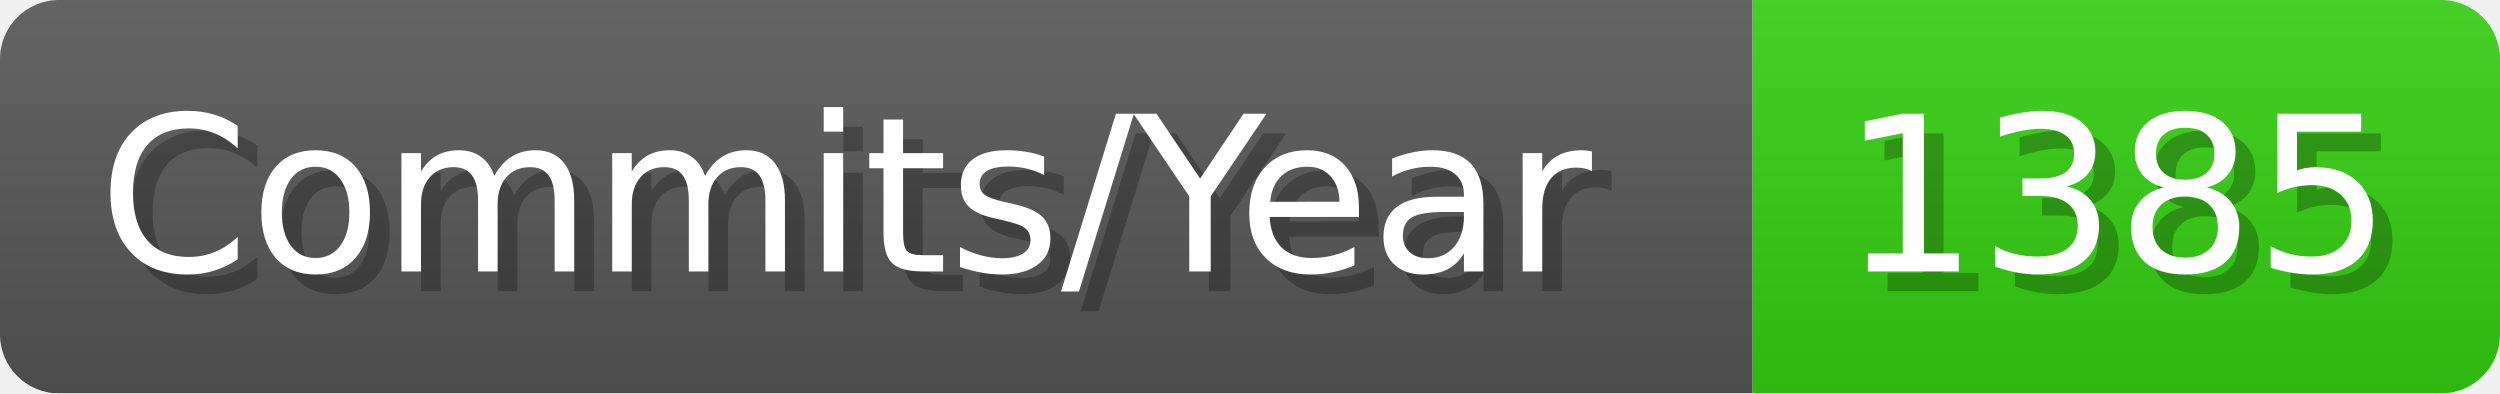
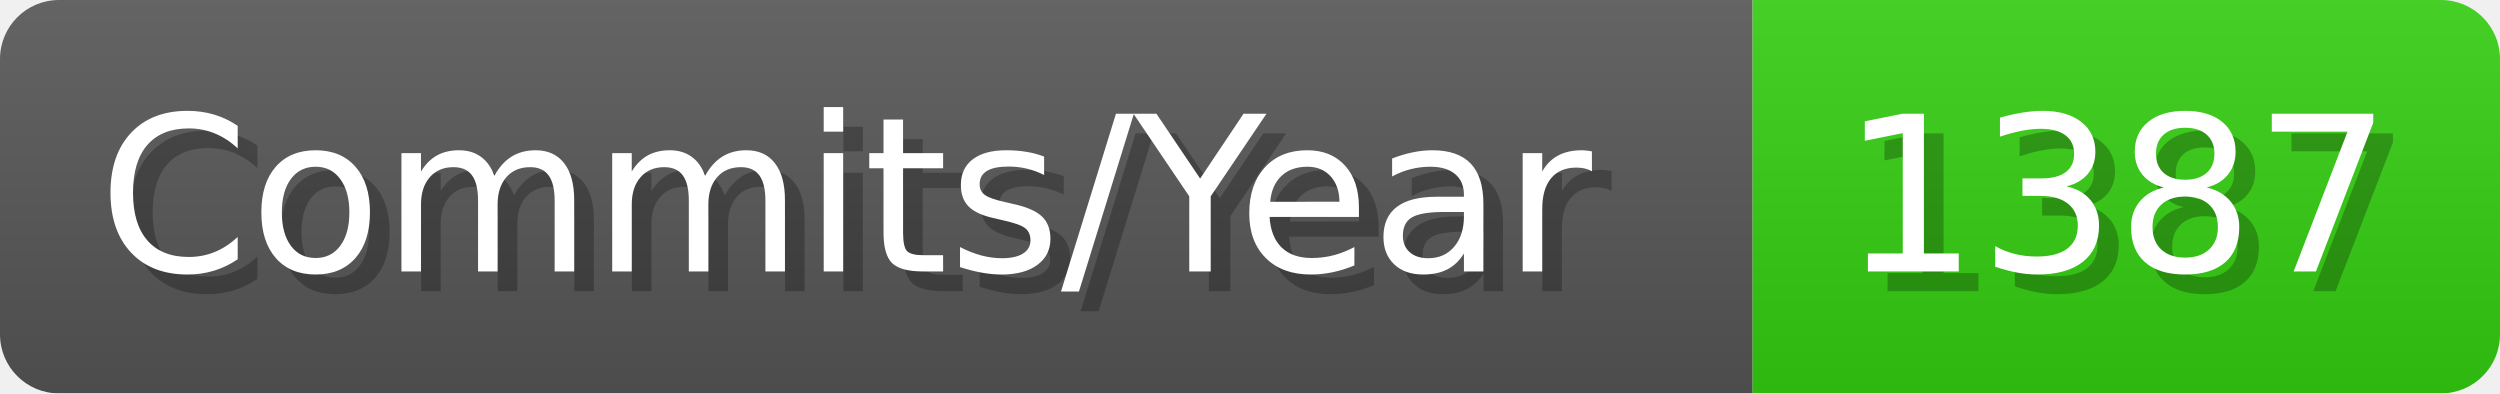
- <svg xmlns="http://www.w3.org/2000/svg" width="127.1" height="20" viewBox="0 0 1271 200" role="img" aria-label="Commits/Year: 1385">
+ <svg xmlns="http://www.w3.org/2000/svg" width="127.1" height="20" viewBox="0 0 1271 200" role="img" aria-label="Commits/Year: 1387">
  <linearGradient id="aUPdi" x2="0" y2="100%">
    <stop offset="0" stop-opacity=".1" stop-color="#EEE" />
    <stop offset="1" stop-opacity=".1" />
  </linearGradient>
  <mask id="WfAiQ">
    <rect width="1271" height="200" rx="30" fill="#FFF" />
  </mask>
  <g mask="url(#WfAiQ)">
    <rect width="891" height="200" fill="#555" />
    <rect width="380" height="200" fill="#3C1" x="891" />
    <rect width="1271" height="200" fill="url(#aUPdi)" />
  </g>
  <g aria-hidden="true" fill="#fff" text-anchor="start" font-family="Verdana,DejaVu Sans,sans-serif" font-size="110">
    <text x="60" y="148" textLength="791" fill="#000" opacity="0.25">Commits/Year</text>
    <text x="50" y="138" textLength="791">Commits/Year</text>
-     <text x="946" y="148" textLength="280" fill="#000" opacity="0.25">1385</text>
-     <text x="936" y="138" textLength="280">1385</text>
+     <text x="946" y="148" textLength="280" fill="#000" opacity="0.25">1387</text>
+     <text x="936" y="138" textLength="280">1387</text>
  </g>
</svg>
